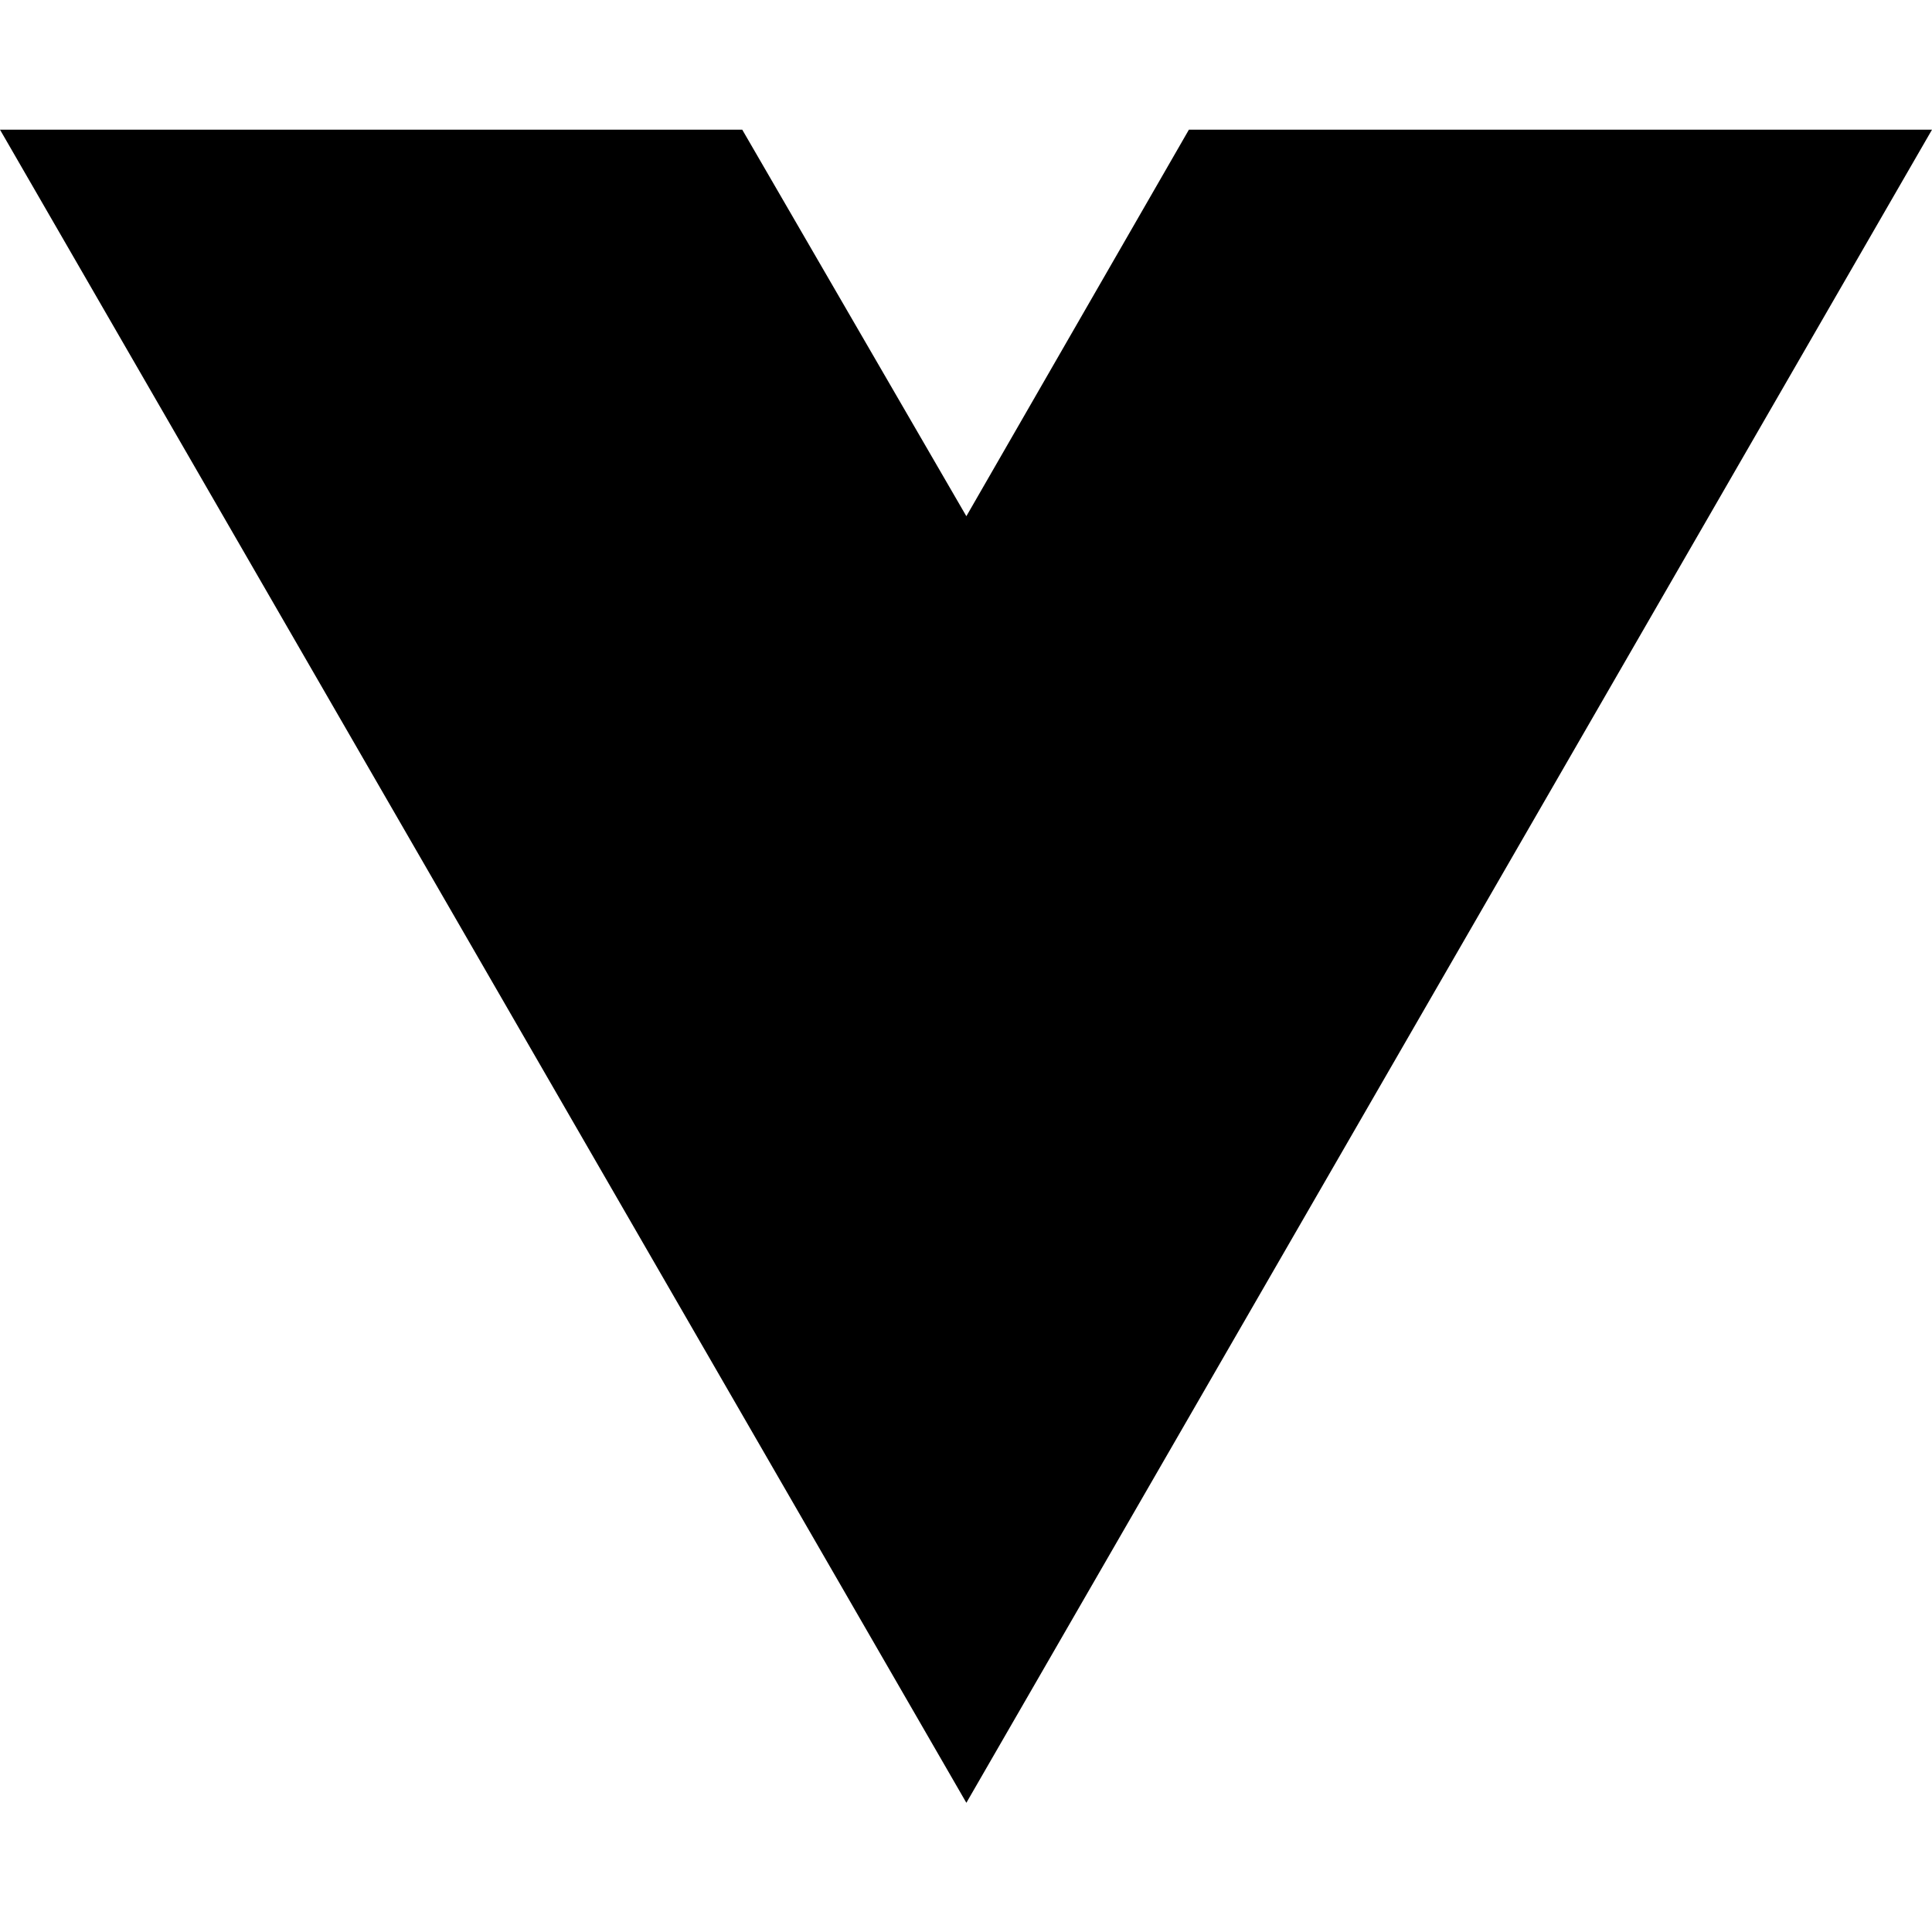
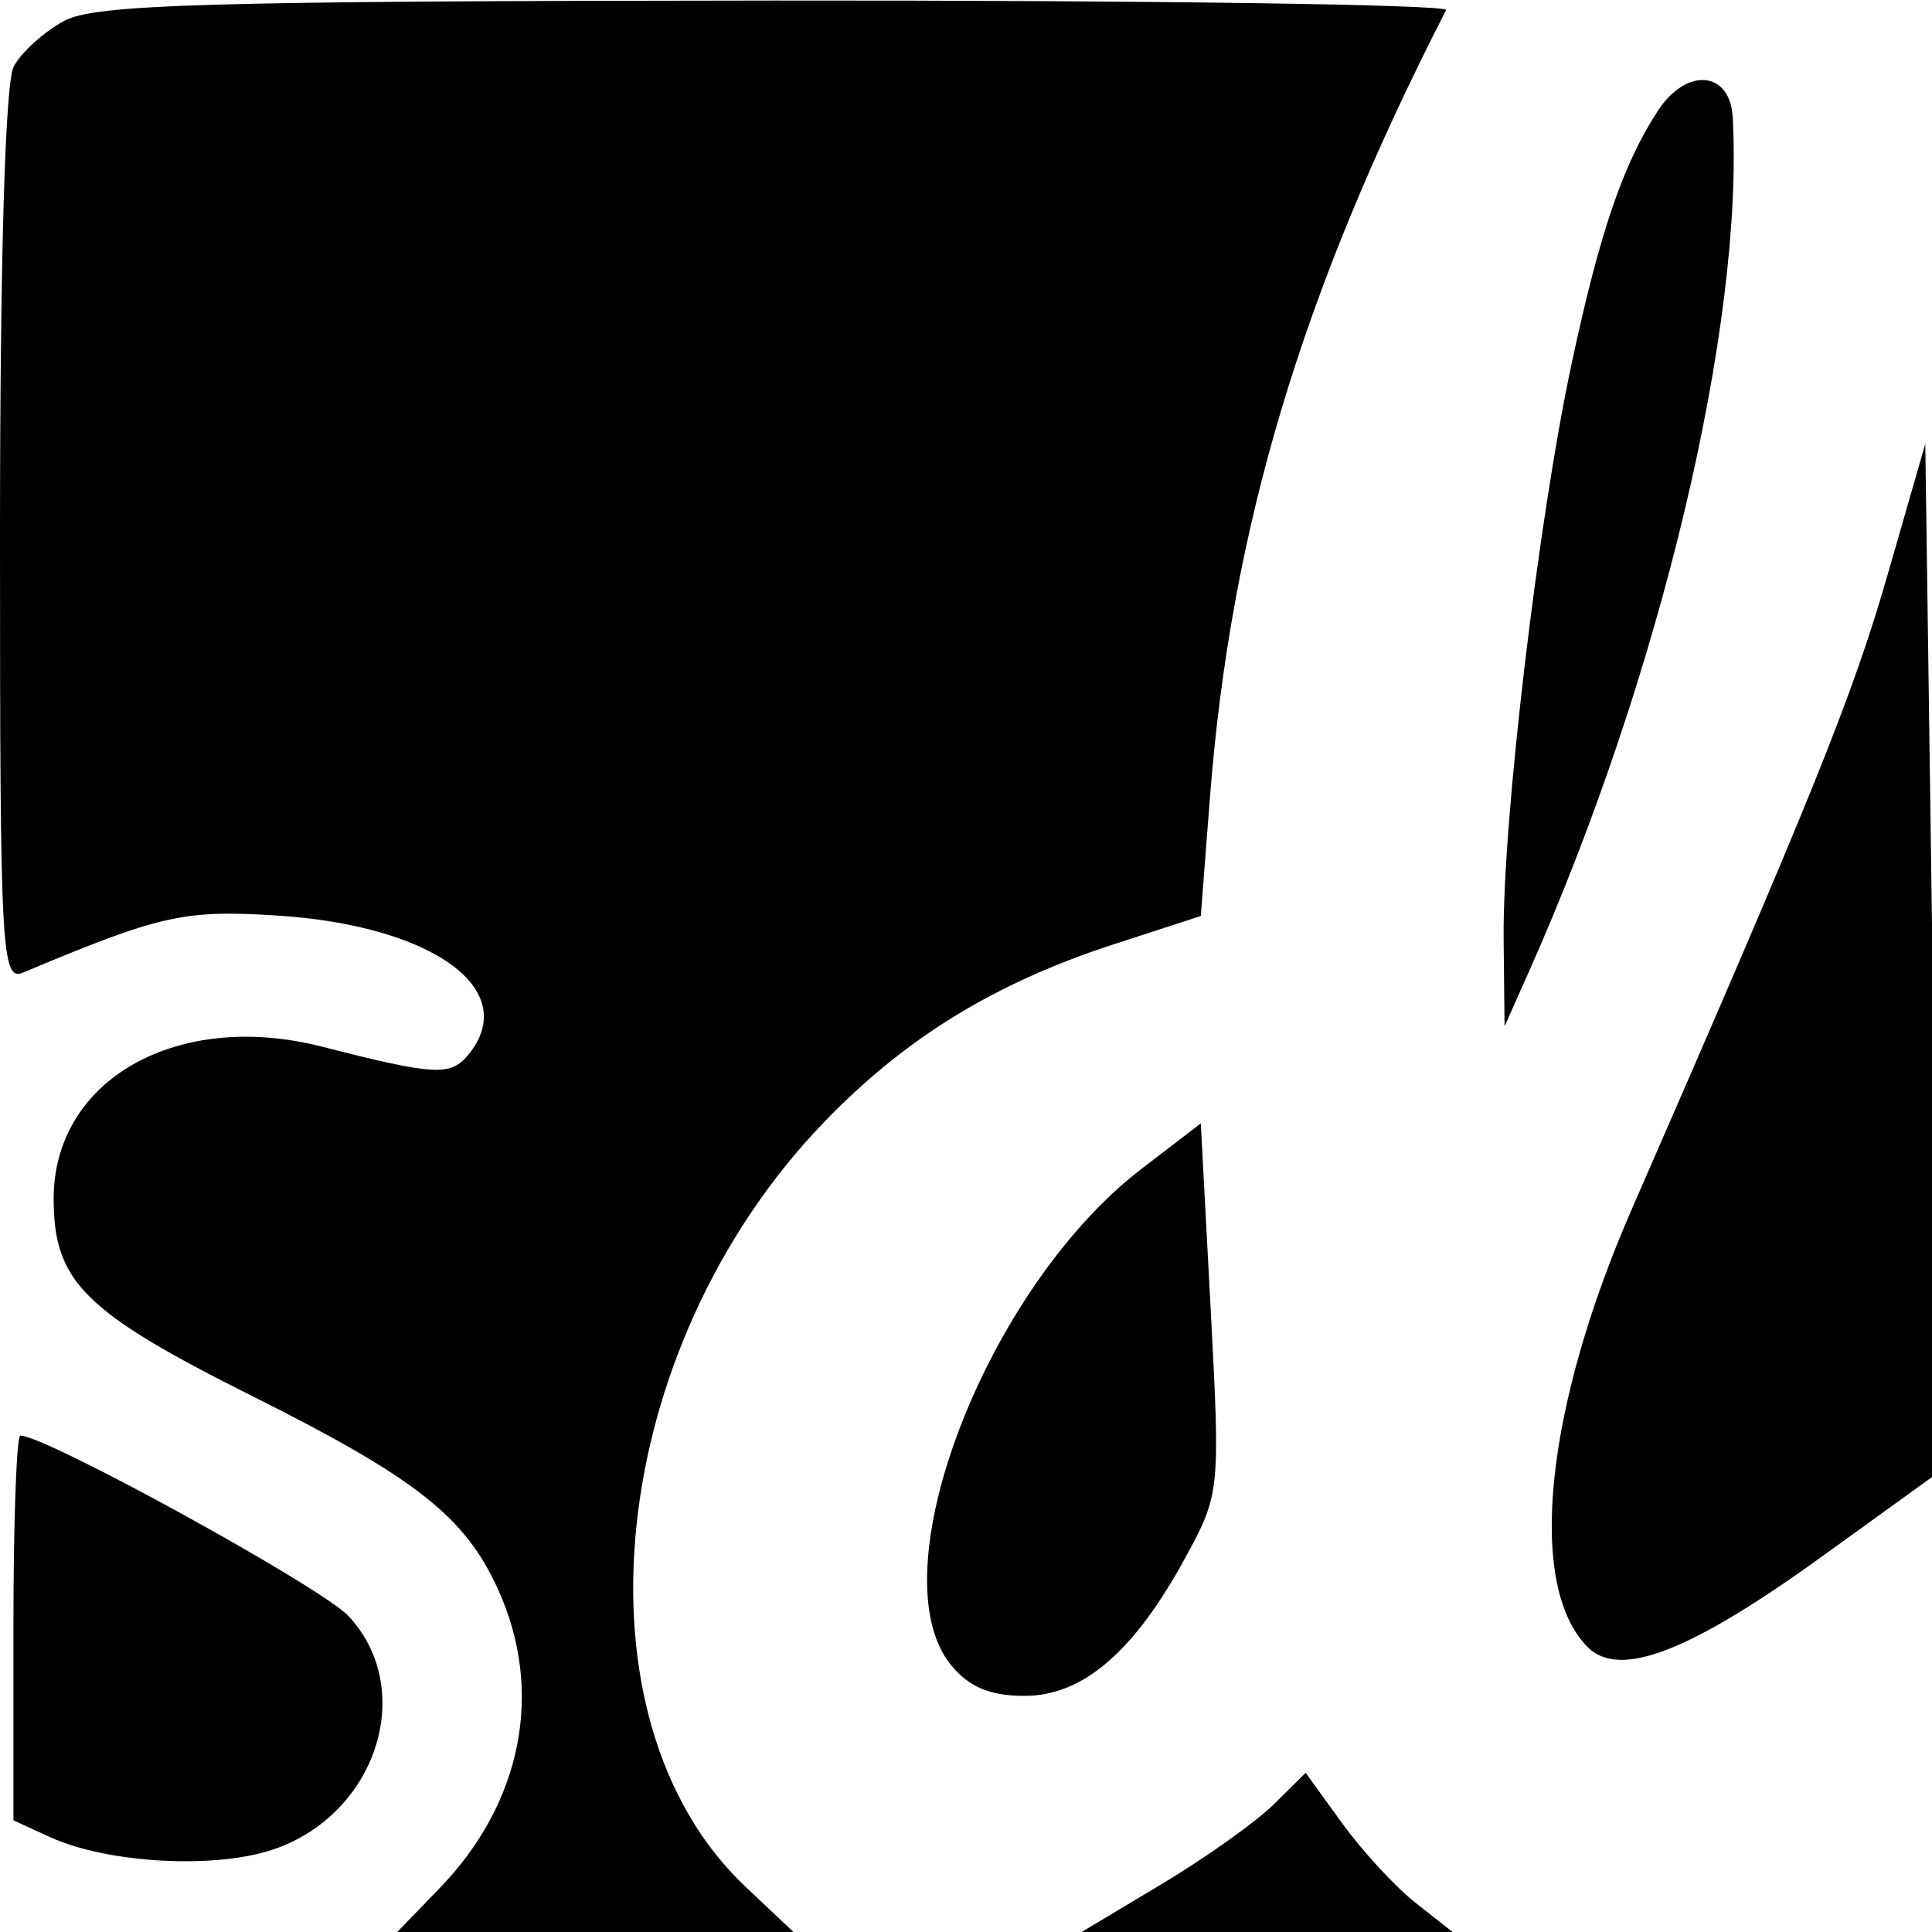
- <svg xmlns="http://www.w3.org/2000/svg" width="16" height="16" viewBox="0 0 16 16" fill="none">
-   <path d="M8.003 14.93L0 1.074H6.147L8.003 4.275L9.846 1.074H16L8.003 14.93Z" fill="black" />
+ <svg xmlns="http://www.w3.org/2000/svg" width="144" height="144" viewBox="0 0 144 144" version="1.1">
+   <path d="M 4.775 1.559 C 3.276 2.372, 1.589 3.900, 1.025 4.953 C 0.384 6.151, 0 19.296, 0 40.041 C 0 71.248, 0.104 73.170, 1.750 72.479 C 11.948 68.197, 13.691 67.804, 20.586 68.235 C 32.281 68.967, 38.909 73.790, 34.884 78.640 C 33.571 80.222, 32.368 80.152, 24 78.013 C 13.209 75.254, 4 80.471, 4 89.344 C 4 95.533, 6.260 97.779, 18.794 104.051 C 31.001 110.160, 34.656 113.033, 37.120 118.459 C 40.565 126.042, 38.935 134.363, 32.753 140.750 L 29.608 144 44.375 144 L 59.142 144 55.575 140.635 C 42.333 128.146, 45.157 100.529, 61.402 83.657 C 67.456 77.370, 74.124 73.273, 83 70.386 L 89.500 68.273 90.173 59.555 C 91.727 39.406, 96.992 21.827, 107.783 0.750 C 107.994 0.337, 85.517 0.018, 57.833 0.040 C 15.364 0.074, 7.074 0.311, 4.775 1.559 M 123.574 8.250 C 120.978 12.220, 119.249 17.273, 117.162 27 C 114.649 38.706, 111.979 61.268, 112.072 70 L 112.141 76.500 113.968 72.395 C 123.749 50.415, 129.984 24.276, 129.148 8.750 C 128.961 5.276, 125.710 4.984, 123.574 8.250 M 140.682 42.871 C 138.105 51.827, 135.061 59.372, 121.642 90.082 C 115.123 105.001, 113.788 118.217, 118.341 122.769 C 120.712 125.141, 125.960 123.115, 135.750 116.048 L 144 110.092 144 122.213 C 144 128.879, 144.203 134.131, 144.450 133.883 C 144.698 133.635, 144.586 110.853, 144.200 83.257 L 143.500 33.081 140.682 42.871 M 85.087 87.115 C 73.509 95.997, 65.336 117.254, 70.871 124.089 C 72.202 125.732, 73.787 126.400, 76.358 126.400 C 80.714 126.400, 84.529 123.118, 88.363 116.074 C 90.932 111.353, 90.956 111.118, 90.233 97.511 L 89.500 83.730 85.087 87.115 M 1 121.339 L 1 135.679 3.750 136.935 C 8.036 138.892, 16.052 139.326, 20.404 137.836 C 28.089 135.206, 31.069 125.919, 25.981 120.457 C 23.975 118.303, 3.427 107, 1.517 107 C 1.232 107, 1 113.453, 1 121.339 M 94.909 134.513 C 93.584 135.820, 89.826 138.489, 86.559 140.445 L 80.618 144 94.444 144 L 108.270 144 105.527 141.843 C 104.019 140.656, 101.554 137.987, 100.051 135.912 L 97.317 132.138 94.909 134.513" stroke="none" fill="black" fill-rule="evenodd" />
</svg>
